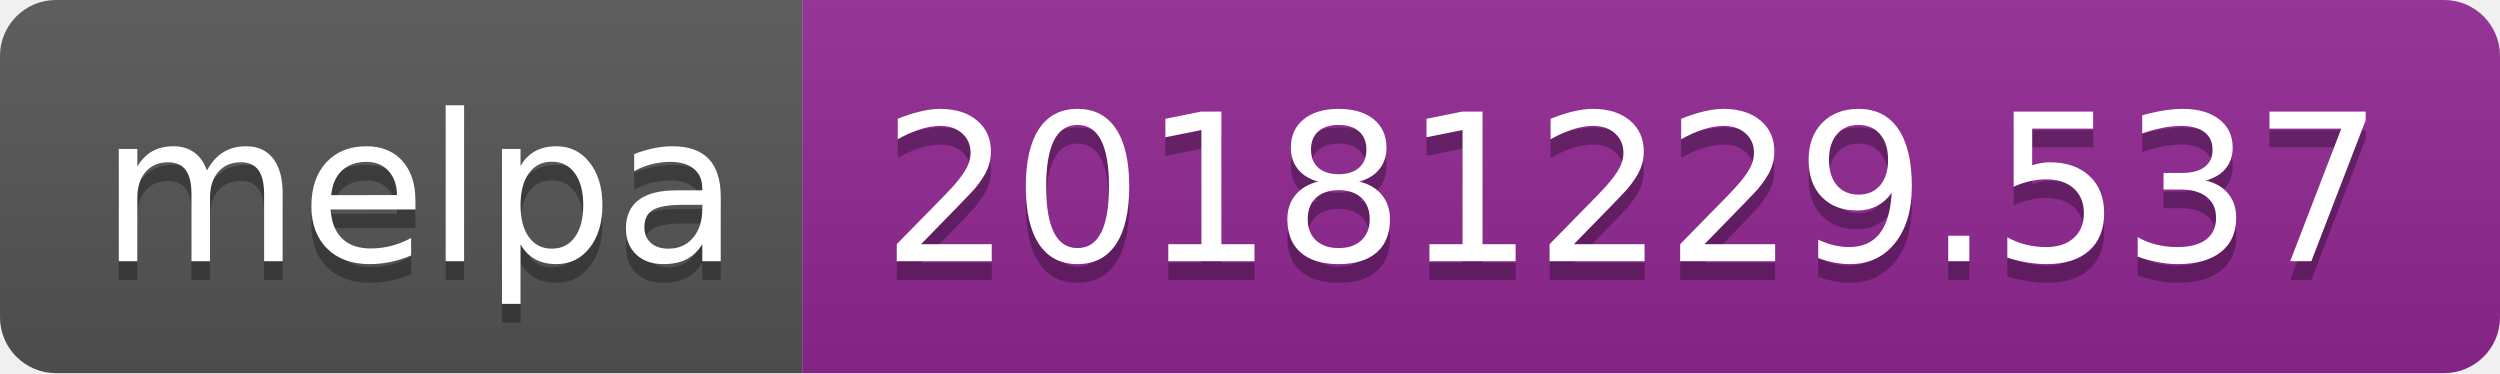
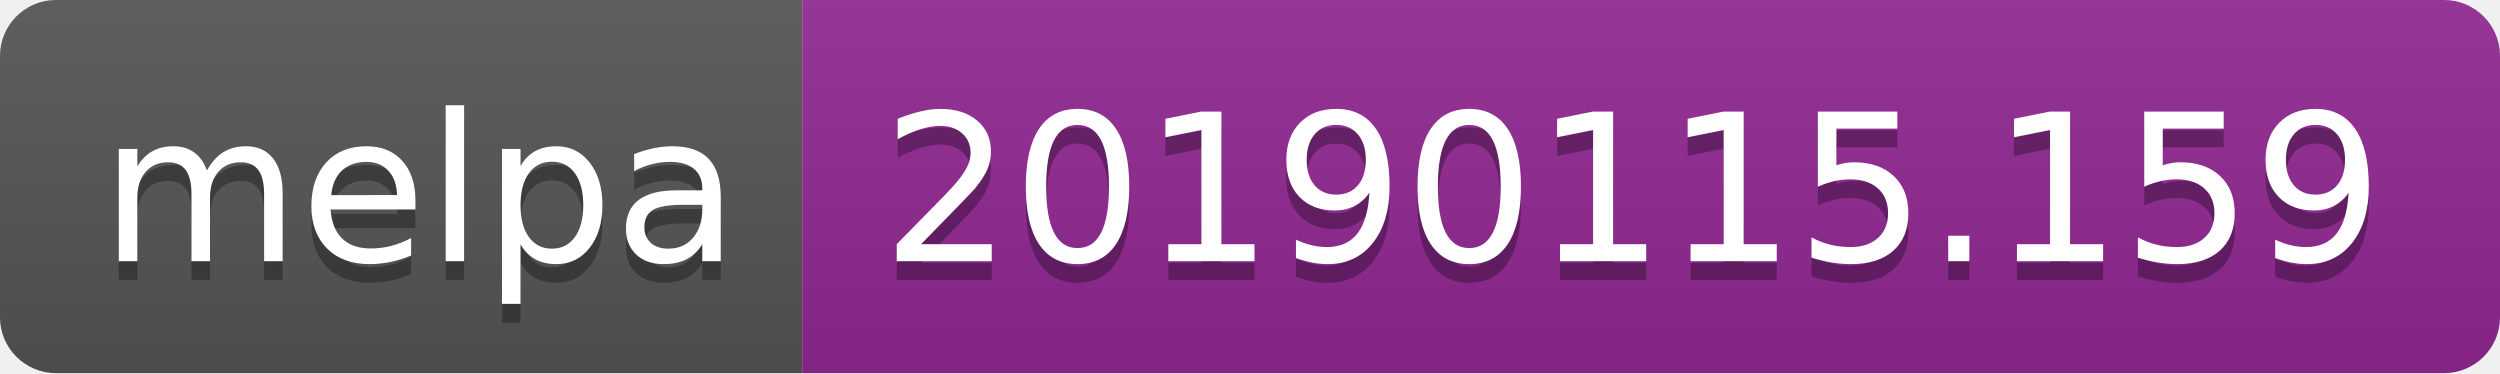
<svg xmlns="http://www.w3.org/2000/svg" width="134" height="20">
  <linearGradient id="b" x2="0" y2="100%">
    <stop offset="0" stop-color="#bbb" stop-opacity=".1" />
    <stop offset="1" stop-opacity=".1" />
  </linearGradient>
  <clipPath id="a">
    <rect width="134" height="20" rx="3" fill="#fff" />
  </clipPath>
  <g clip-path="url(#a)">
    <path fill="#555" d="M0 0h43v20H0z" />
    <path fill="#922793" d="M43 0h91v20H43z" />
    <path fill="url(#b)" d="M0 0h134v20H0z" />
  </g>
  <g fill="#fff" text-anchor="middle" font-family="DejaVu Sans,Verdana,Geneva,sans-serif" font-size="110">
    <text x="225" y="150" fill="#010101" fill-opacity=".3" transform="scale(.1)" textLength="330">melpa</text>
    <text x="225" y="140" transform="scale(.1)" textLength="330">melpa</text>
-     <text x="875" y="150" fill="#010101" fill-opacity=".3" transform="scale(.1)" textLength="810">20181229.537</text>
-     <text x="875" y="140" transform="scale(.1)" textLength="810">20181229.537</text>
+     <text x="875" y="150" fill="#010101" fill-opacity=".3" transform="scale(.1)" textLength="810">20190115.159</text>
+     <text x="875" y="140" transform="scale(.1)" textLength="810">20190115.159</text>
  </g>
</svg>
